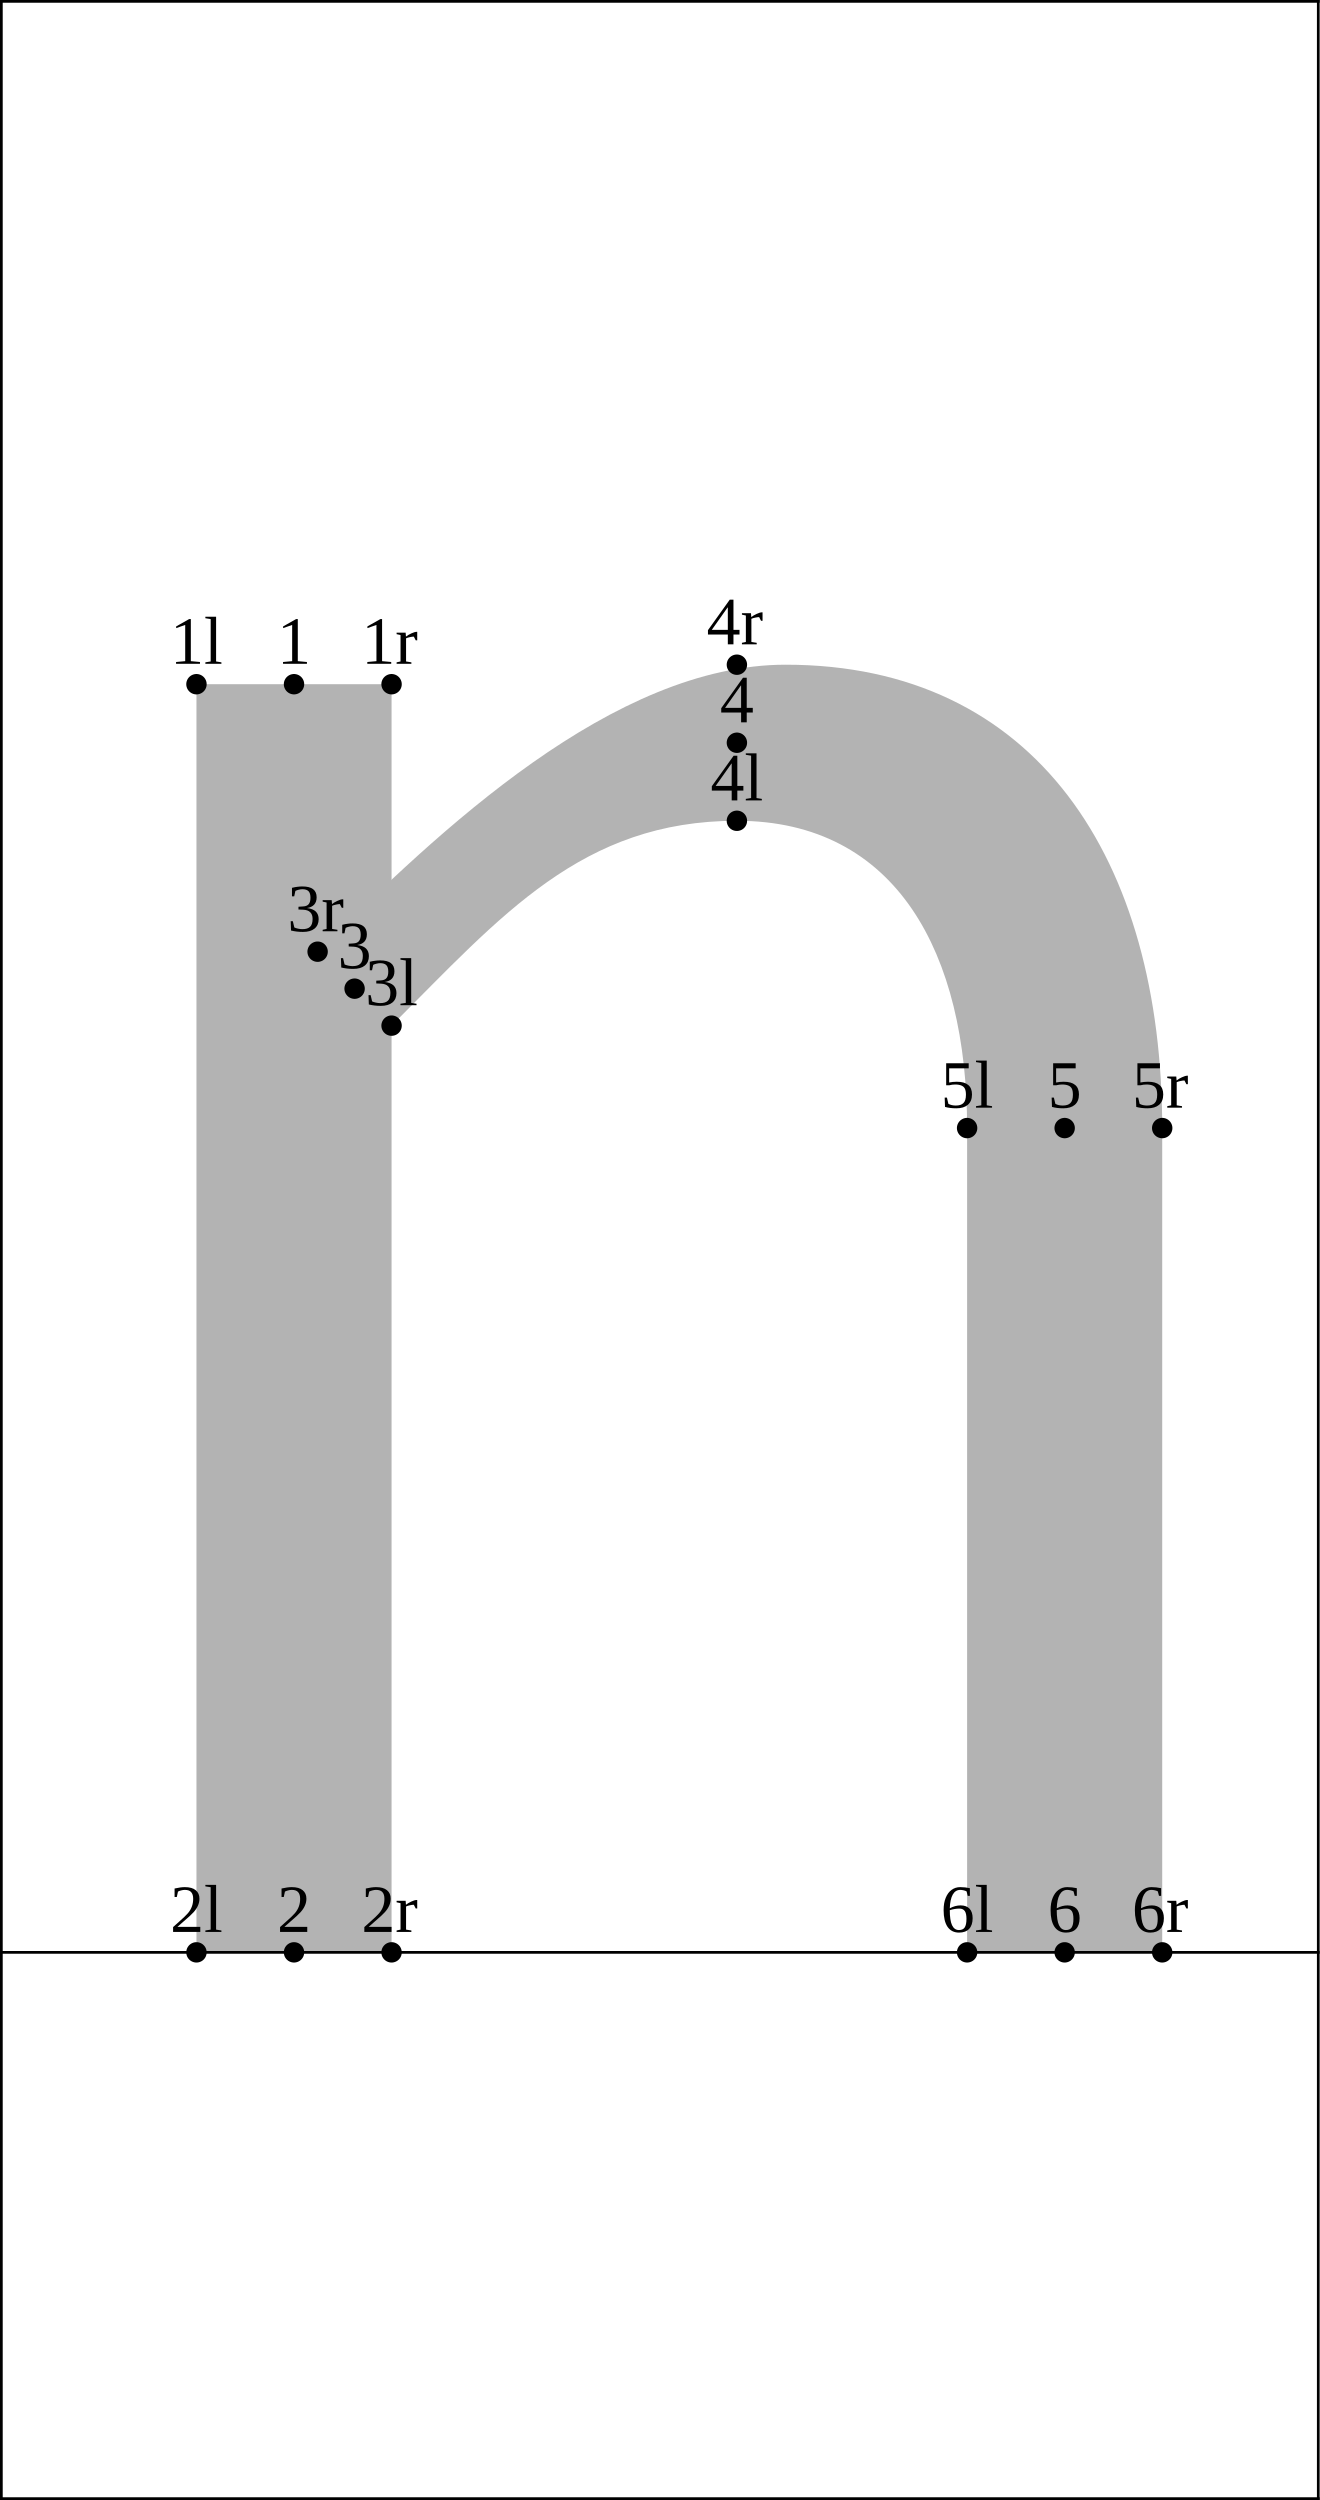
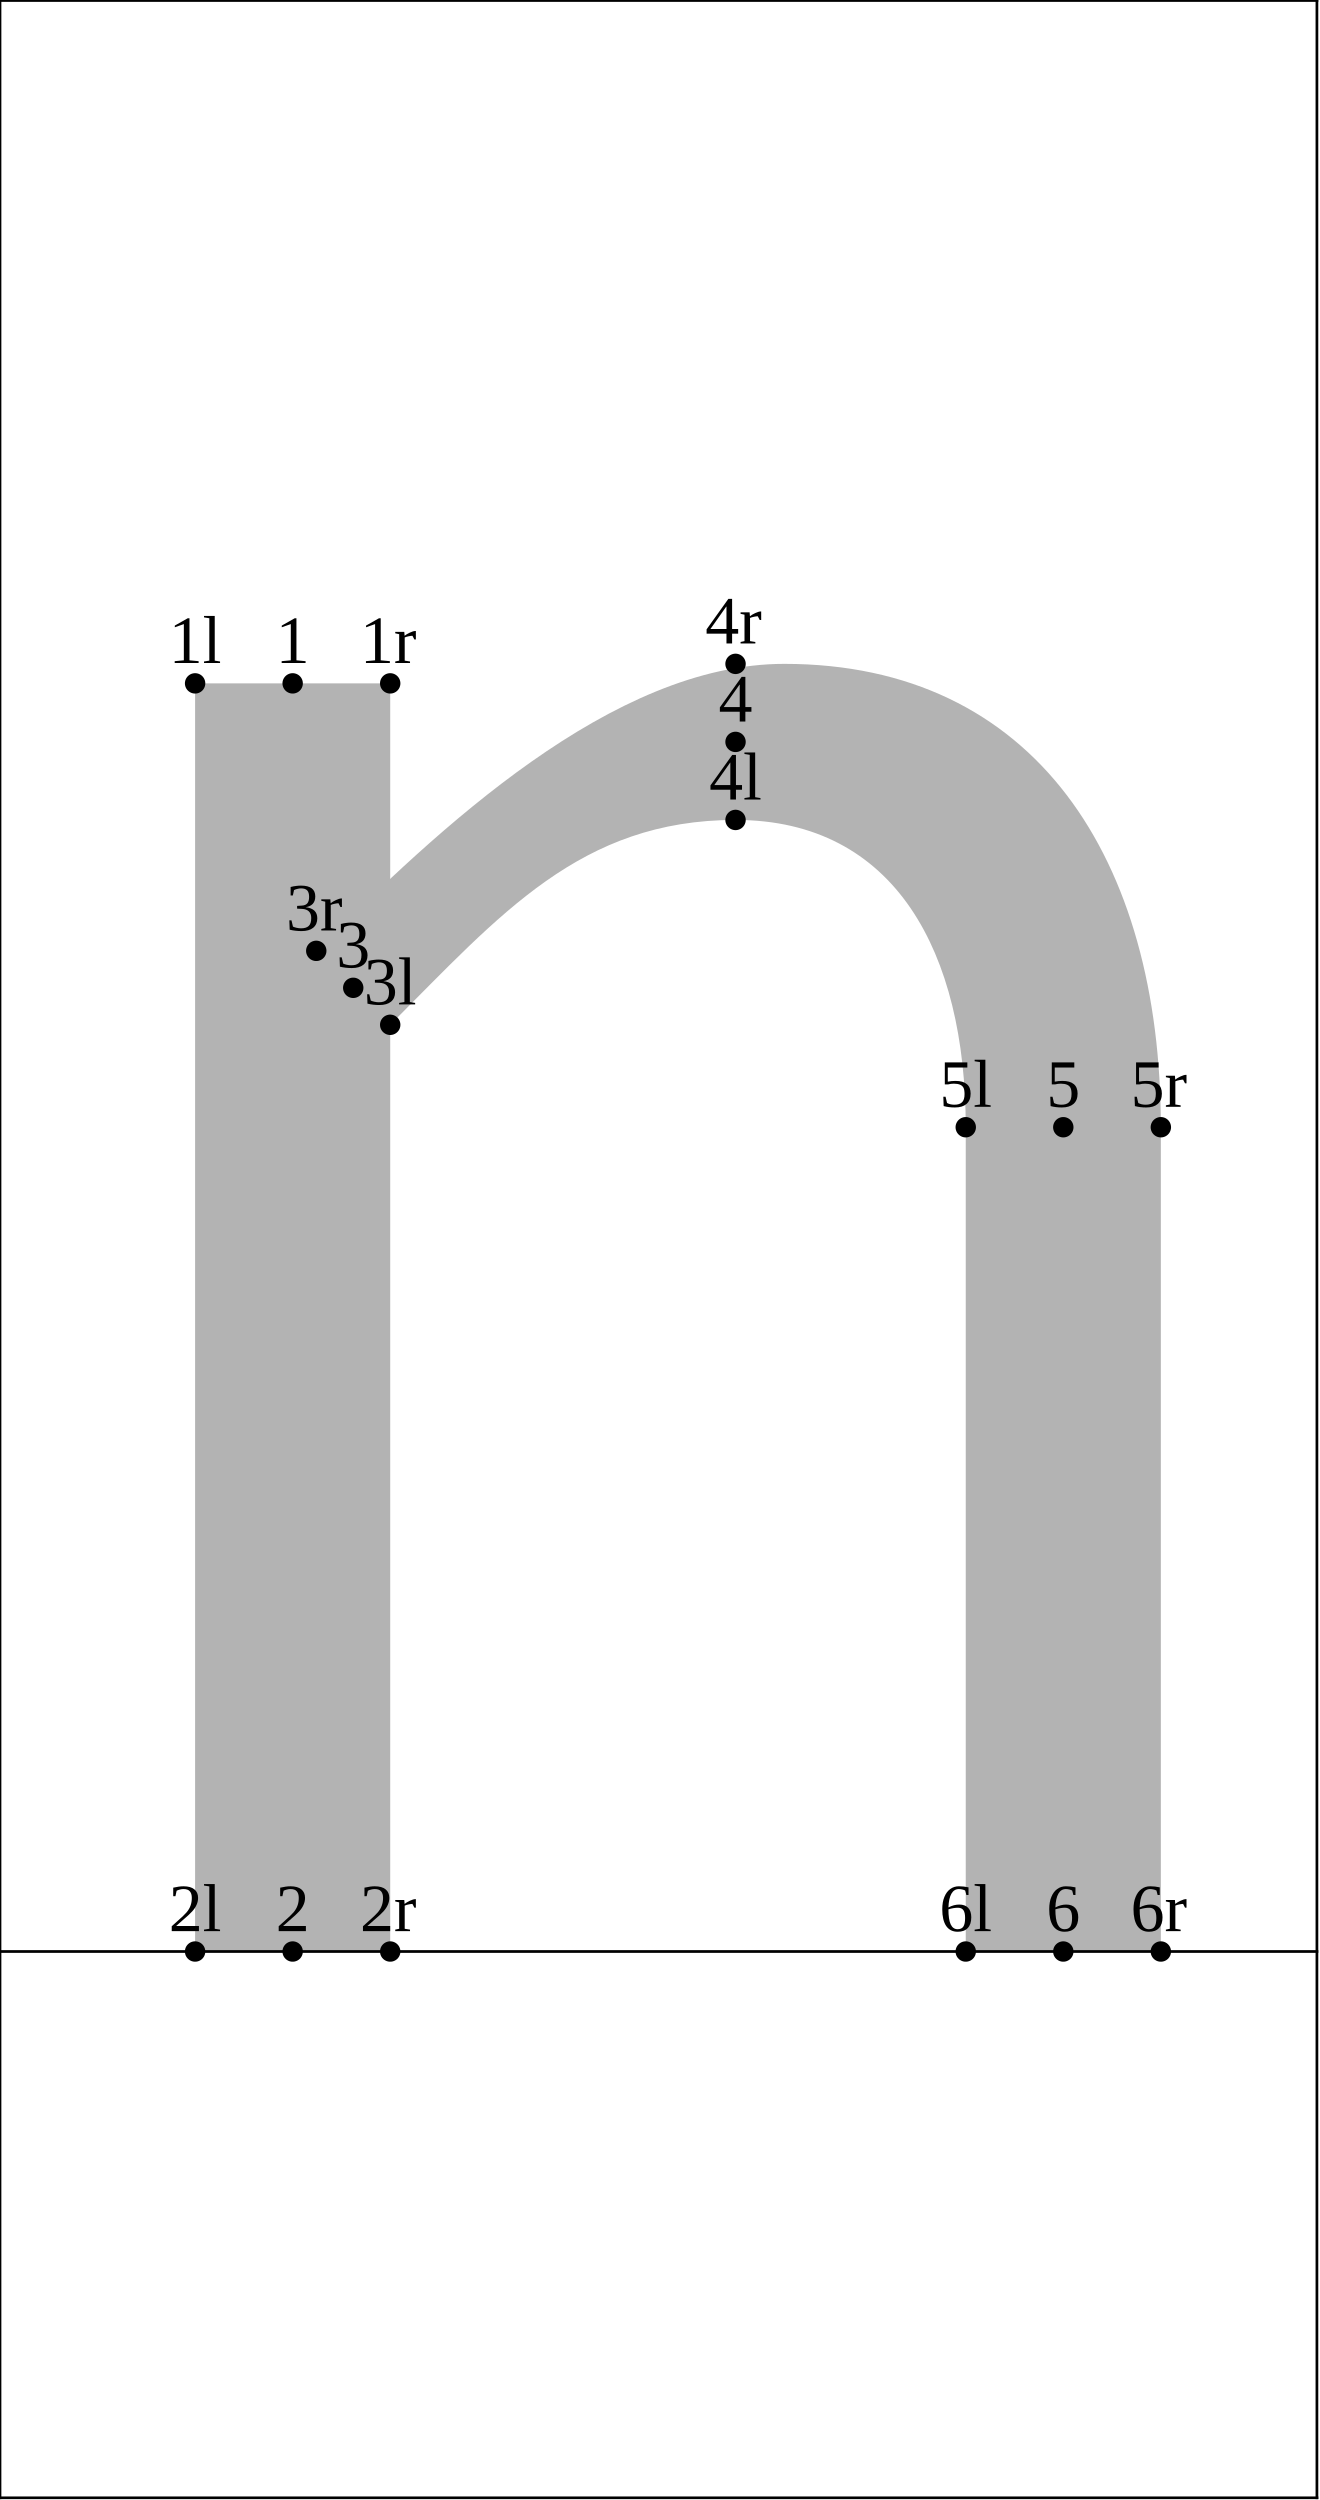
<svg xmlns="http://www.w3.org/2000/svg" version="1.1" width="194.073" height="367.662" viewBox="0 0 194.073 367.662">
-   <path d="M28.892 100.623L57.585 100.623L57.585 287.123L28.892 287.123Z" style="fill: rgb(70%,70%,70%);stroke: none;" />
-   <path d="M46.71 139.959C64.644 122.026,90.244 97.754,115.544 97.754C152.417 97.754,170.919 126.428,170.919 165.899L170.919 287.123L142.227 287.123L142.227 165.899C142.227 140.188,131.839 120.708,108.371 120.708C85.558 120.708,73.764 134.655,57.585 150.834Z" style="fill: rgb(70%,70%,70%);stroke: none;" />
-   <g transform="translate(25.01805 97.62328)" style="fill: rgb(0%,0%,0%);">
+   <path d="M28.692 100.5L57.385 100.5L57.385 287L28.692 287Z" style="fill: rgb(70%,70%,70%);stroke: none;" />
+   <path d="M46.51 139.836C64.444 121.902,90.044 97.631,115.344 97.631C152.217 97.631,170.719 126.304,170.719 165.776L170.719 287L142.027 287L142.027 165.776C142.027 140.065,131.639 120.584,108.171 120.584C85.358 120.584,73.564 134.531,57.385 150.711Z" style="fill: rgb(70%,70%,70%);stroke: none;" />
+   <g transform="translate(24.81805 97.49992)" style="fill: rgb(0%,0%,0%);">
    <text font-size="9.963">1l</text>
  </g>
-   <path d="M28.892 100.623l0 0" style="stroke:rgb(0%,0%,0%); stroke-width: 3;stroke-linecap: round;stroke-linejoin: round;stroke-miterlimit: 10;fill: none;" />
-   <g transform="translate(25.01805 284.1234)" style="fill: rgb(0%,0%,0%);">
+   <path d="M28.692 100.5l0 0" style="stroke:rgb(0%,0%,0%); stroke-width: 3;stroke-linecap: round;stroke-linejoin: round;stroke-miterlimit: 10;fill: none;" />
+   <g transform="translate(24.81805 284)" style="fill: rgb(0%,0%,0%);">
    <text font-size="9.963">2l</text>
  </g>
-   <path d="M28.892 287.123l0 0" style="stroke:rgb(0%,0%,0%); stroke-width: 3;stroke-linecap: round;stroke-linejoin: round;stroke-miterlimit: 10;fill: none;" />
-   <g transform="translate(53.7105 147.8341)" style="fill: rgb(0%,0%,0%);">
+   <path d="M28.692 287l0 0" style="stroke:rgb(0%,0%,0%); stroke-width: 3;stroke-linecap: round;stroke-linejoin: round;stroke-miterlimit: 10;fill: none;" />
+   <g transform="translate(53.5105 147.7107)" style="fill: rgb(0%,0%,0%);">
    <text font-size="9.963">3l</text>
  </g>
-   <path d="M57.585 150.834l0 0" style="stroke:rgb(0%,0%,0%); stroke-width: 3;stroke-linecap: round;stroke-linejoin: round;stroke-miterlimit: 10;fill: none;" />
-   <g transform="translate(104.4961 117.7078)" style="fill: rgb(0%,0%,0%);">
+   <path d="M57.385 150.711l0 0" style="stroke:rgb(0%,0%,0%); stroke-width: 3;stroke-linecap: round;stroke-linejoin: round;stroke-miterlimit: 10;fill: none;" />
+   <g transform="translate(104.2961 117.5845)" style="fill: rgb(0%,0%,0%);">
    <text font-size="9.963">4l</text>
  </g>
-   <path d="M108.371 120.708l0 0" style="stroke:rgb(0%,0%,0%); stroke-width: 3;stroke-linecap: round;stroke-linejoin: round;stroke-miterlimit: 10;fill: none;" />
-   <g transform="translate(138.3524 162.8994)" style="fill: rgb(0%,0%,0%);">
+   <path d="M108.171 120.584l0 0" style="stroke:rgb(0%,0%,0%); stroke-width: 3;stroke-linecap: round;stroke-linejoin: round;stroke-miterlimit: 10;fill: none;" />
+   <g transform="translate(138.1524 162.7761)" style="fill: rgb(0%,0%,0%);">
    <text font-size="9.963">5l</text>
  </g>
-   <path d="M142.227 165.899l0 0" style="stroke:rgb(0%,0%,0%); stroke-width: 3;stroke-linecap: round;stroke-linejoin: round;stroke-miterlimit: 10;fill: none;" />
-   <g transform="translate(138.3524 284.1234)" style="fill: rgb(0%,0%,0%);">
+   <path d="M142.027 165.776l0 0" style="stroke:rgb(0%,0%,0%); stroke-width: 3;stroke-linecap: round;stroke-linejoin: round;stroke-miterlimit: 10;fill: none;" />
+   <g transform="translate(138.1524 284)" style="fill: rgb(0%,0%,0%);">
    <text font-size="9.963">6l</text>
  </g>
-   <path d="M142.227 287.123l0 0" style="stroke:rgb(0%,0%,0%); stroke-width: 3;stroke-linecap: round;stroke-linejoin: round;stroke-miterlimit: 10;fill: none;" />
-   <g transform="translate(40.74797 97.62328)" style="fill: rgb(0%,0%,0%);">
+   <path d="M142.027 287l0 0" style="stroke:rgb(0%,0%,0%); stroke-width: 3;stroke-linecap: round;stroke-linejoin: round;stroke-miterlimit: 10;fill: none;" />
+   <g transform="translate(40.54797 97.49992)" style="fill: rgb(0%,0%,0%);">
    <text font-size="9.963">1</text>
  </g>
-   <path d="M43.239 100.623l0 0" style="stroke:rgb(0%,0%,0%); stroke-width: 3;stroke-linecap: round;stroke-linejoin: round;stroke-miterlimit: 10;fill: none;" />
-   <g transform="translate(40.74797 284.1234)" style="fill: rgb(0%,0%,0%);">
+   <path d="M43.039 100.5l0 0" style="stroke:rgb(0%,0%,0%); stroke-width: 3;stroke-linecap: round;stroke-linejoin: round;stroke-miterlimit: 10;fill: none;" />
+   <g transform="translate(40.54797 284)" style="fill: rgb(0%,0%,0%);">
    <text font-size="9.963">2</text>
  </g>
-   <path d="M43.239 287.123l0 0" style="stroke:rgb(0%,0%,0%); stroke-width: 3;stroke-linecap: round;stroke-linejoin: round;stroke-miterlimit: 10;fill: none;" />
-   <g transform="translate(49.65688 142.3968)" style="fill: rgb(0%,0%,0%);">
+   <path d="M43.039 287l0 0" style="stroke:rgb(0%,0%,0%); stroke-width: 3;stroke-linecap: round;stroke-linejoin: round;stroke-miterlimit: 10;fill: none;" />
+   <g transform="translate(49.45688 142.2734)" style="fill: rgb(0%,0%,0%);">
    <text font-size="9.963">3</text>
  </g>
-   <path d="M52.148 145.397l0 0" style="stroke:rgb(0%,0%,0%); stroke-width: 3;stroke-linecap: round;stroke-linejoin: round;stroke-miterlimit: 10;fill: none;" />
-   <g transform="translate(105.8798 106.2309)" style="fill: rgb(0%,0%,0%);">
+   <path d="M51.948 145.273l0 0" style="stroke:rgb(0%,0%,0%); stroke-width: 3;stroke-linecap: round;stroke-linejoin: round;stroke-miterlimit: 10;fill: none;" />
+   <g transform="translate(105.6798 106.1076)" style="fill: rgb(0%,0%,0%);">
    <text font-size="9.963">4</text>
  </g>
-   <path d="M108.371 109.231l0 0" style="stroke:rgb(0%,0%,0%); stroke-width: 3;stroke-linecap: round;stroke-linejoin: round;stroke-miterlimit: 10;fill: none;" />
-   <g transform="translate(154.0823 162.8994)" style="fill: rgb(0%,0%,0%);">
+   <path d="M108.171 109.108l0 0" style="stroke:rgb(0%,0%,0%); stroke-width: 3;stroke-linecap: round;stroke-linejoin: round;stroke-miterlimit: 10;fill: none;" />
+   <g transform="translate(153.8823 162.7761)" style="fill: rgb(0%,0%,0%);">
    <text font-size="9.963">5</text>
  </g>
-   <path d="M156.573 165.899l0 0" style="stroke:rgb(0%,0%,0%); stroke-width: 3;stroke-linecap: round;stroke-linejoin: round;stroke-miterlimit: 10;fill: none;" />
-   <g transform="translate(154.0823 284.1234)" style="fill: rgb(0%,0%,0%);">
+   <path d="M156.373 165.776l0 0" style="stroke:rgb(0%,0%,0%); stroke-width: 3;stroke-linecap: round;stroke-linejoin: round;stroke-miterlimit: 10;fill: none;" />
+   <g transform="translate(153.8823 284)" style="fill: rgb(0%,0%,0%);">
    <text font-size="9.963">6</text>
  </g>
-   <path d="M156.573 287.123l0 0" style="stroke:rgb(0%,0%,0%); stroke-width: 3;stroke-linecap: round;stroke-linejoin: round;stroke-miterlimit: 10;fill: none;" />
-   <g transform="translate(53.14317 97.62328)" style="fill: rgb(0%,0%,0%);">
+   <path d="M156.373 287l0 0" style="stroke:rgb(0%,0%,0%); stroke-width: 3;stroke-linecap: round;stroke-linejoin: round;stroke-miterlimit: 10;fill: none;" />
+   <g transform="translate(52.94318 97.49992)" style="fill: rgb(0%,0%,0%);">
    <text font-size="9.963">1r</text>
  </g>
-   <path d="M57.585 100.623l0 0" style="stroke:rgb(0%,0%,0%); stroke-width: 3;stroke-linecap: round;stroke-linejoin: round;stroke-miterlimit: 10;fill: none;" />
-   <g transform="translate(53.14317 284.1234)" style="fill: rgb(0%,0%,0%);">
+   <path d="M57.385 100.5l0 0" style="stroke:rgb(0%,0%,0%); stroke-width: 3;stroke-linecap: round;stroke-linejoin: round;stroke-miterlimit: 10;fill: none;" />
+   <g transform="translate(52.94318 284)" style="fill: rgb(0%,0%,0%);">
    <text font-size="9.963">2r</text>
  </g>
-   <path d="M57.585 287.123l0 0" style="stroke:rgb(0%,0%,0%); stroke-width: 3;stroke-linecap: round;stroke-linejoin: round;stroke-miterlimit: 10;fill: none;" />
-   <g transform="translate(42.26854 136.9595)" style="fill: rgb(0%,0%,0%);">
+   <path d="M57.385 287l0 0" style="stroke:rgb(0%,0%,0%); stroke-width: 3;stroke-linecap: round;stroke-linejoin: round;stroke-miterlimit: 10;fill: none;" />
+   <g transform="translate(42.06854 136.8361)" style="fill: rgb(0%,0%,0%);">
    <text font-size="9.963">3r</text>
  </g>
-   <path d="M46.71 139.959l0 0" style="stroke:rgb(0%,0%,0%); stroke-width: 3;stroke-linecap: round;stroke-linejoin: round;stroke-miterlimit: 10;fill: none;" />
-   <g transform="translate(103.9288 94.75398)" style="fill: rgb(0%,0%,0%);">
+   <path d="M46.51 139.836l0 0" style="stroke:rgb(0%,0%,0%); stroke-width: 3;stroke-linecap: round;stroke-linejoin: round;stroke-miterlimit: 10;fill: none;" />
+   <g transform="translate(103.7288 94.63063)" style="fill: rgb(0%,0%,0%);">
    <text font-size="9.963">4r</text>
  </g>
-   <path d="M108.371 97.754l0 0" style="stroke:rgb(0%,0%,0%); stroke-width: 3;stroke-linecap: round;stroke-linejoin: round;stroke-miterlimit: 10;fill: none;" />
-   <g transform="translate(166.4775 162.8994)" style="fill: rgb(0%,0%,0%);">
+   <path d="M108.171 97.631l0 0" style="stroke:rgb(0%,0%,0%); stroke-width: 3;stroke-linecap: round;stroke-linejoin: round;stroke-miterlimit: 10;fill: none;" />
+   <g transform="translate(166.2775 162.7761)" style="fill: rgb(0%,0%,0%);">
    <text font-size="9.963">5r</text>
  </g>
-   <path d="M170.919 165.899l0 0" style="stroke:rgb(0%,0%,0%); stroke-width: 3;stroke-linecap: round;stroke-linejoin: round;stroke-miterlimit: 10;fill: none;" />
-   <g transform="translate(166.4775 284.1234)" style="fill: rgb(0%,0%,0%);">
+   <path d="M170.719 165.776l0 0" style="stroke:rgb(0%,0%,0%); stroke-width: 3;stroke-linecap: round;stroke-linejoin: round;stroke-miterlimit: 10;fill: none;" />
+   <g transform="translate(166.2775 284)" style="fill: rgb(0%,0%,0%);">
    <text font-size="9.963">6r</text>
  </g>
-   <path d="M170.919 287.123l0 0" style="stroke:rgb(0%,0%,0%); stroke-width: 3;stroke-linecap: round;stroke-linejoin: round;stroke-miterlimit: 10;fill: none;" />
-   <path d="M0.2 287.123L193.873 287.123" style="stroke:rgb(0%,0%,0%); stroke-width: 0.4;stroke-linecap: square;stroke-linejoin: round;stroke-miterlimit: 10;fill: none;" />
-   <path d="M0.2 0.2L193.873 0.2" style="stroke:rgb(0%,0%,0%); stroke-width: 0.4;stroke-linecap: square;stroke-linejoin: round;stroke-miterlimit: 10;fill: none;" />
-   <path d="M0.2 367.462L193.873 367.462" style="stroke:rgb(0%,0%,0%); stroke-width: 0.4;stroke-linecap: square;stroke-linejoin: round;stroke-miterlimit: 10;fill: none;" />
-   <path d="M0.2 367.462L0.2 0.2" style="stroke:rgb(0%,0%,0%); stroke-width: 0.4;stroke-linecap: square;stroke-linejoin: round;stroke-miterlimit: 10;fill: none;" />
-   <path d="M193.873 367.462L193.873 0.2" style="stroke:rgb(0%,0%,0%); stroke-width: 0.4;stroke-linecap: square;stroke-linejoin: round;stroke-miterlimit: 10;fill: none;" />
+   <path d="M170.719 287l0 0" style="stroke:rgb(0%,0%,0%); stroke-width: 3;stroke-linecap: round;stroke-linejoin: round;stroke-miterlimit: 10;fill: none;" />
+   <path d="M0 287L193.673 287" style="stroke:rgb(0%,0%,0%); stroke-width: 0.4;stroke-linecap: square;stroke-linejoin: round;stroke-miterlimit: 10;fill: none;" />
+   <path d="M0 0.077L193.673 0.077" style="stroke:rgb(0%,0%,0%); stroke-width: 0.4;stroke-linecap: square;stroke-linejoin: round;stroke-miterlimit: 10;fill: none;" />
+   <path d="M0 367.339L193.673 367.339" style="stroke:rgb(0%,0%,0%); stroke-width: 0.4;stroke-linecap: square;stroke-linejoin: round;stroke-miterlimit: 10;fill: none;" />
+   <path d="M0 367.339L0 0.077" style="stroke:rgb(0%,0%,0%); stroke-width: 0.4;stroke-linecap: square;stroke-linejoin: round;stroke-miterlimit: 10;fill: none;" />
+   <path d="M193.673 367.339L193.673 0.077" style="stroke:rgb(0%,0%,0%); stroke-width: 0.4;stroke-linecap: square;stroke-linejoin: round;stroke-miterlimit: 10;fill: none;" />
</svg>
